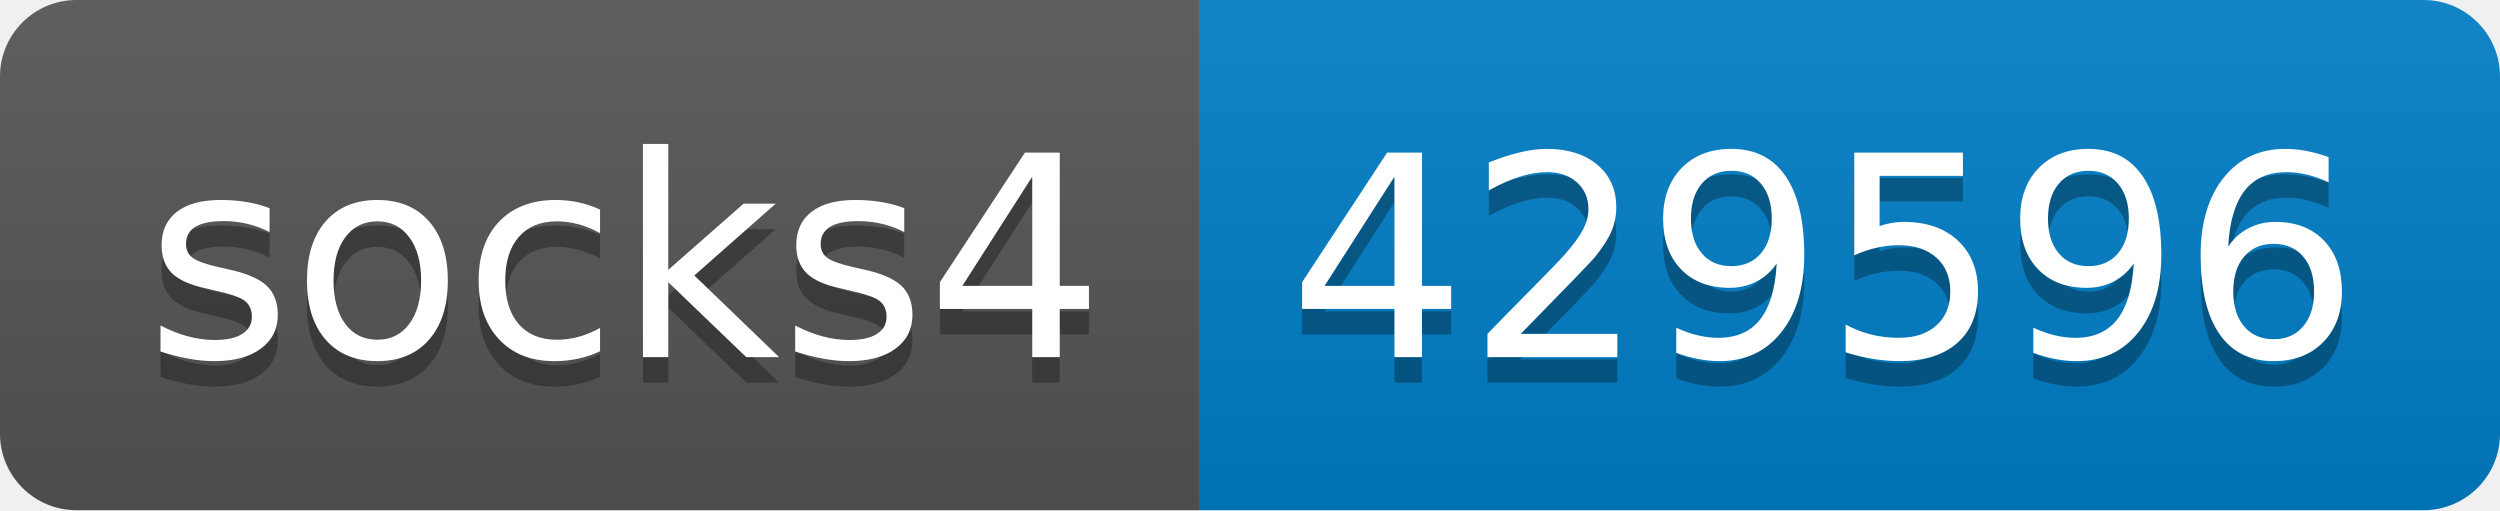
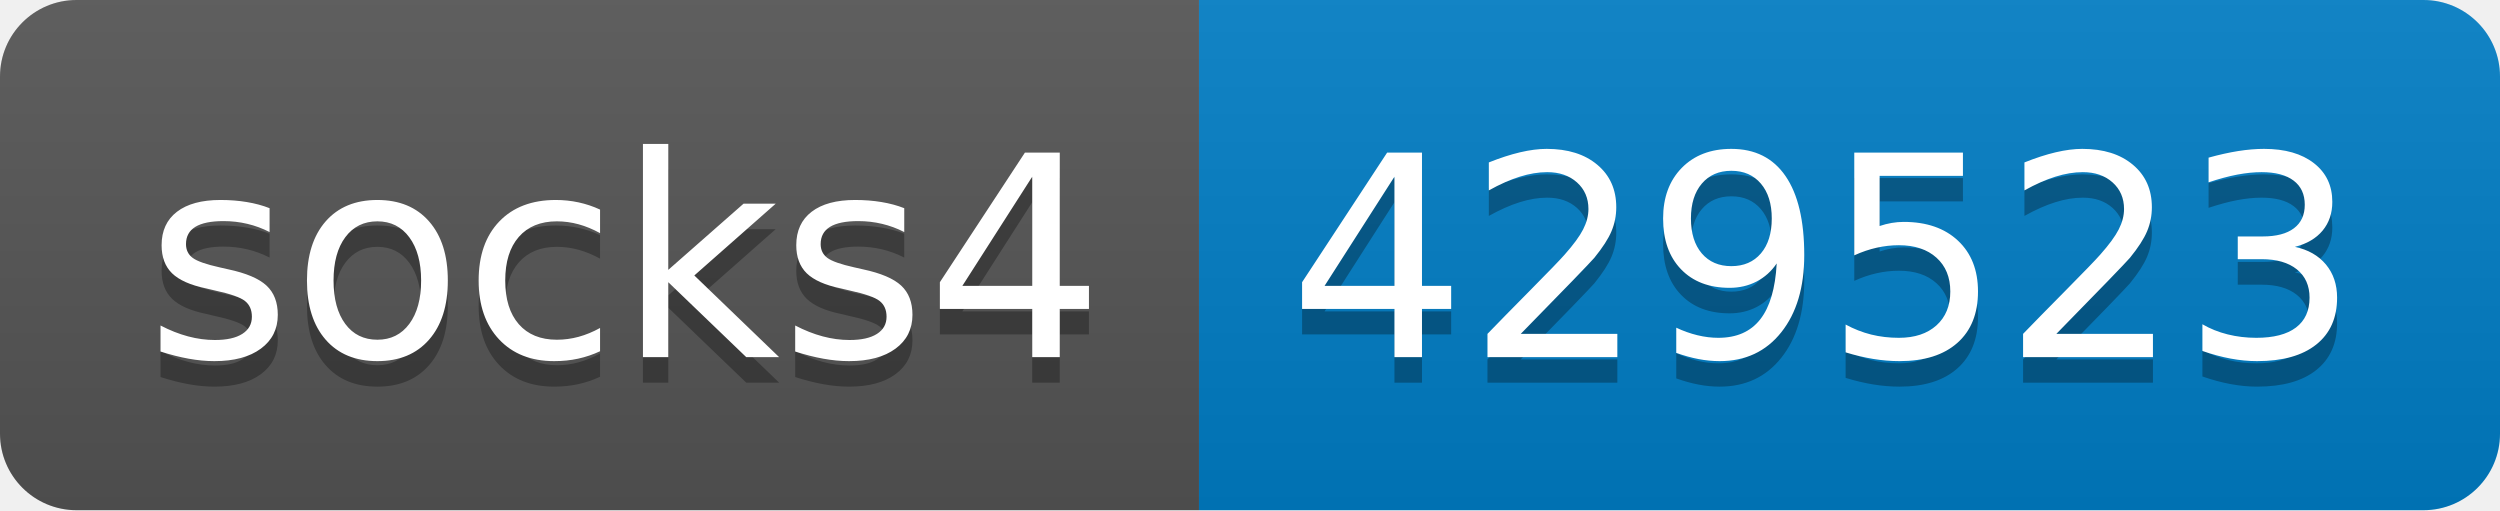
- <svg xmlns="http://www.w3.org/2000/svg" width="98" height="20" role="img" aria-label="socks4: 429596">
+ <svg xmlns="http://www.w3.org/2000/svg" width="98" height="20" role="img" aria-label="socks4: 429523">
  <linearGradient id="s" x2="0" y2="100%">
    <stop offset="0" stop-color="#bbb" stop-opacity=".1" />
    <stop offset="1" stop-opacity=".1" />
  </linearGradient>
  <clipPath id="r">
    <rect width="98" height="20" rx="3" fill="#fff" />
  </clipPath>
  <g clip-path="url(#r)">
    <rect width="47" height="20" fill="#555" />
    <rect x="47" width="51" height="20" fill="#007ec6" />
    <rect width="98" height="20" fill="url(#s)" />
  </g>
  <g fill="#fff" text-anchor="middle" font-family="Verdana,Geneva,DejaVu Sans,sans-serif" text-rendering="geometricPrecision" font-size="110">
    <text aria-hidden="true" x="245" y="150" fill="#010101" fill-opacity=".3" transform="scale(.1)" textLength="370">socks4</text>
    <text x="245" y="140" transform="scale(.1)" fill="#fff" textLength="370">socks4</text>
-     <text aria-hidden="true" x="715" y="150" fill="#010101" fill-opacity=".3" transform="scale(.1)" textLength="410">429596</text>
-     <text x="715" y="140" transform="scale(.1)" fill="#fff" textLength="410">429596</text>
+     <text aria-hidden="true" x="715" y="150" fill="#010101" fill-opacity=".3" transform="scale(.1)" textLength="410">429523</text>
+     <text x="715" y="140" transform="scale(.1)" fill="#fff" textLength="410">429523</text>
  </g>
</svg>
